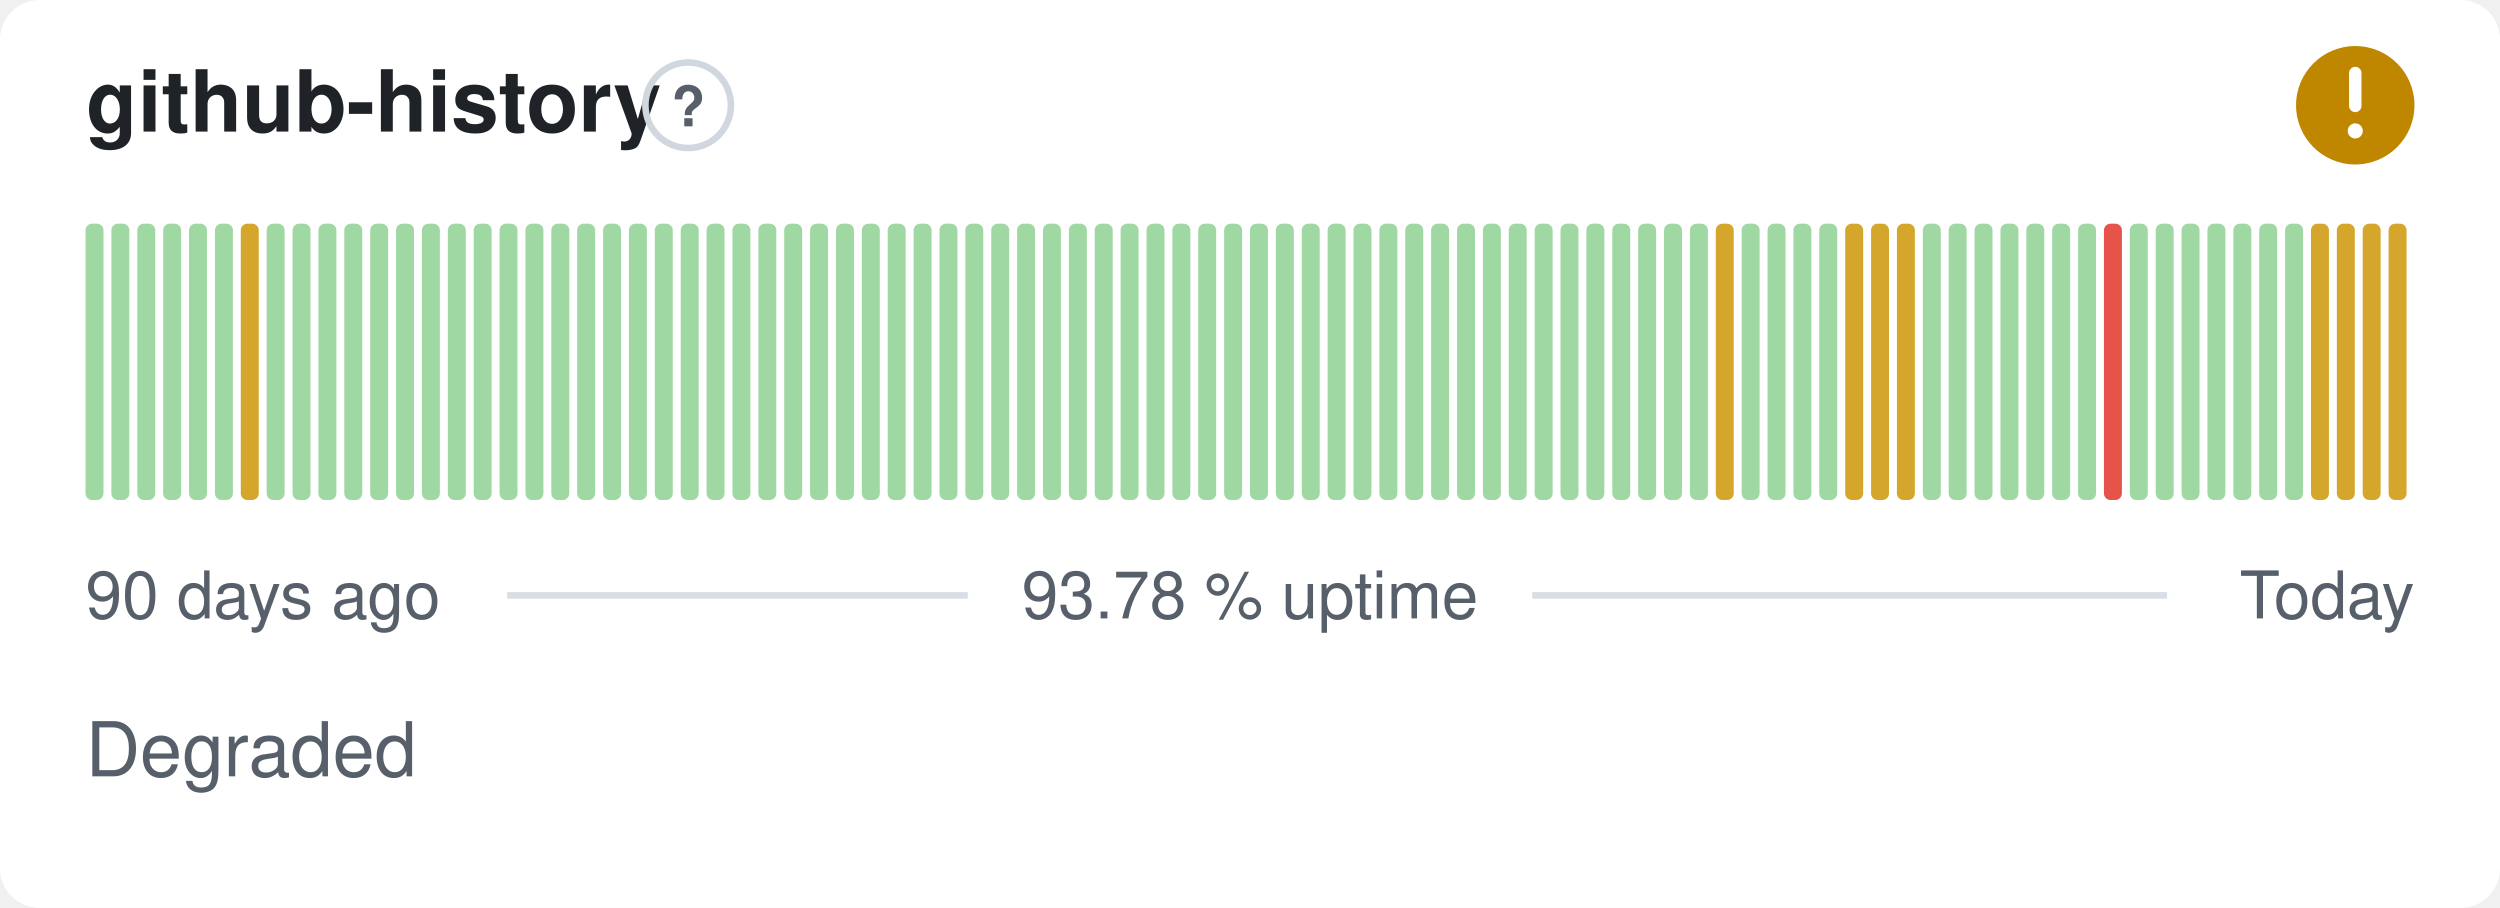
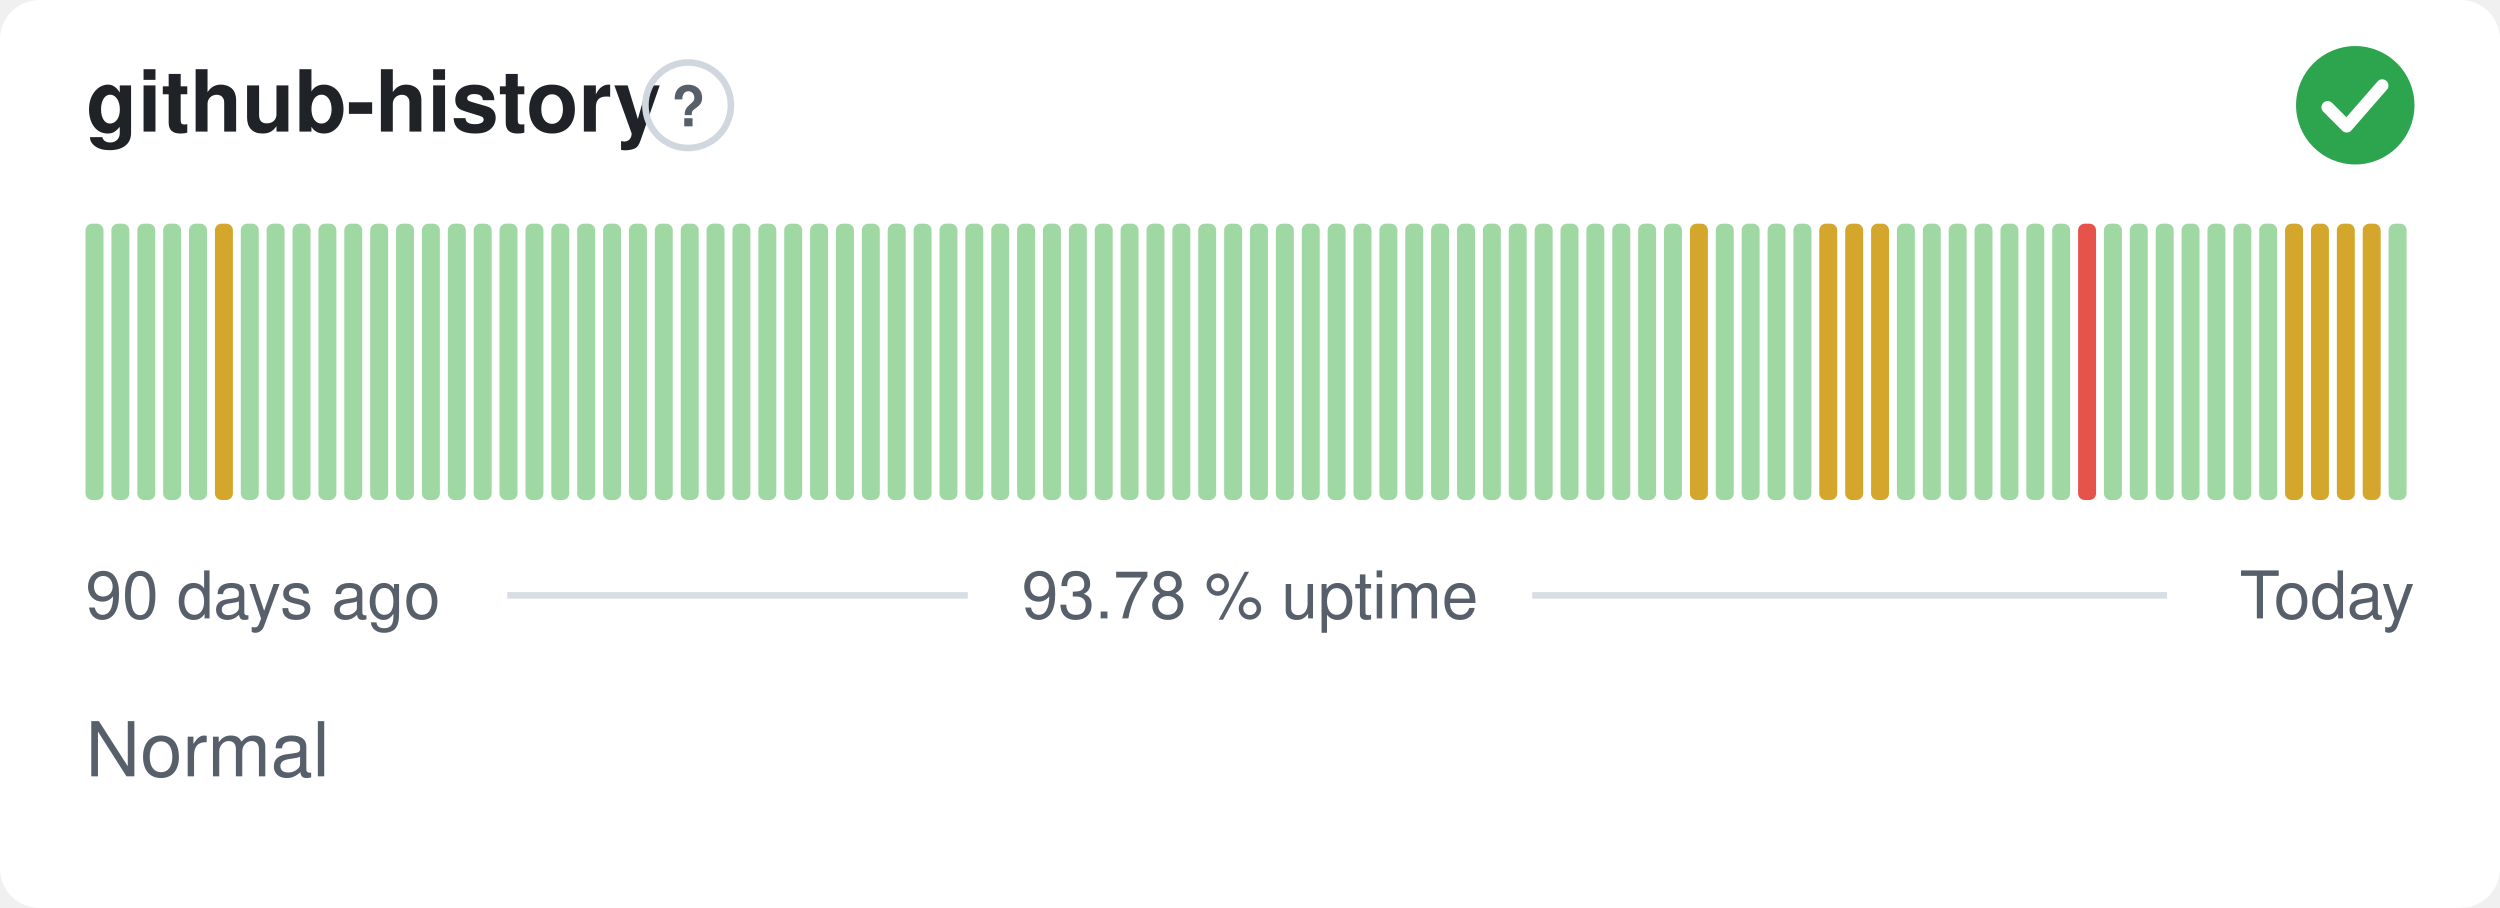
- <svg xmlns="http://www.w3.org/2000/svg" width="380" height="138" viewBox="0 0 380 138" role="img" aria-label="github-history: Degraded, 93.78 % uptime over the last 90 days" font-family="-apple-system,BlinkMacSystemFont,'Segoe UI',Helvetica,Arial,sans-serif">
+ <svg xmlns="http://www.w3.org/2000/svg" width="380" height="138" viewBox="0 0 380 138" role="img" aria-label="github-history: Normal, 93.78 % uptime over the last 90 days" font-family="-apple-system,BlinkMacSystemFont,'Segoe UI',Helvetica,Arial,sans-serif">
  <style>
    @media (prefers-color-scheme: dark) {
      .bg { fill: #0d1117 }
      .title { fill: #e6edf3 }
      .muted { fill: #8b949e }
      .hint { stroke: #30363d }
      .rule { stroke: #30363d }
      .nodata { fill: #21262d }
    }
  </style>
  <rect class="bg" width="380" height="138" rx="6" fill="#ffffff" />
  <text class="title" x="13" y="20" font-size="13" font-weight="600" fill="#1f2328">github-history</text>
  <circle class="hint" cx="104.6" cy="16" r="6.5" fill="none" stroke="#d0d7de" stroke-width="1" />
  <text class="muted" x="104.6" y="19.2" text-anchor="middle" font-size="8.5" font-weight="700" fill="#57606a">?</text>
-   <circle cx="358" cy="16" r="9" fill="#bf8700" />
-   <path d="M358 11.10v5.00" fill="none" stroke="#fff" stroke-width="1.89" stroke-linecap="round" stroke-linejoin="round" />
-   <circle cx="358" cy="19.90" r="1.15" fill="#fff" />
+   <circle cx="358" cy="16" r="9" fill="#2da44e" />
+   <path d="M353.80 16.30l2.90 2.90 5.40 -6.20" fill="none" stroke="#fff" stroke-width="1.89" stroke-linecap="round" stroke-linejoin="round" />
  <rect x="13.00" y="34.00" width="2.73" height="42.00" rx="1" fill="#9fd8a3" />
  <rect x="16.93" y="34.00" width="2.73" height="42.00" rx="1" fill="#9fd8a3" />
  <rect x="20.87" y="34.00" width="2.73" height="42.00" rx="1" fill="#9fd8a3" />
  <rect x="24.80" y="34.00" width="2.73" height="42.00" rx="1" fill="#9fd8a3" />
  <rect x="28.73" y="34.00" width="2.73" height="42.00" rx="1" fill="#9fd8a3" />
-   <rect x="32.67" y="34.00" width="2.73" height="42.00" rx="1" fill="#9fd8a3" />
-   <rect x="36.60" y="34.00" width="2.73" height="42.00" rx="1" fill="#d4a72c" />
+   <rect x="32.67" y="34.00" width="2.73" height="42.00" rx="1" fill="#d4a72c" />
+   <rect x="36.60" y="34.00" width="2.73" height="42.00" rx="1" fill="#9fd8a3" />
  <rect x="40.53" y="34.00" width="2.73" height="42.00" rx="1" fill="#9fd8a3" />
  <rect x="44.47" y="34.00" width="2.73" height="42.00" rx="1" fill="#9fd8a3" />
  <rect x="48.40" y="34.00" width="2.73" height="42.00" rx="1" fill="#9fd8a3" />
  <rect x="52.33" y="34.00" width="2.73" height="42.00" rx="1" fill="#9fd8a3" />
  <rect x="56.27" y="34.00" width="2.73" height="42.00" rx="1" fill="#9fd8a3" />
  <rect x="60.20" y="34.00" width="2.73" height="42.00" rx="1" fill="#9fd8a3" />
  <rect x="64.13" y="34.00" width="2.73" height="42.00" rx="1" fill="#9fd8a3" />
  <rect x="68.07" y="34.00" width="2.73" height="42.00" rx="1" fill="#9fd8a3" />
  <rect x="72.00" y="34.00" width="2.73" height="42.00" rx="1" fill="#9fd8a3" />
  <rect x="75.93" y="34.00" width="2.73" height="42.00" rx="1" fill="#9fd8a3" />
  <rect x="79.87" y="34.00" width="2.73" height="42.00" rx="1" fill="#9fd8a3" />
  <rect x="83.80" y="34.00" width="2.73" height="42.00" rx="1" fill="#9fd8a3" />
  <rect x="87.73" y="34.00" width="2.73" height="42.00" rx="1" fill="#9fd8a3" />
  <rect x="91.67" y="34.00" width="2.73" height="42.00" rx="1" fill="#9fd8a3" />
  <rect x="95.60" y="34.00" width="2.73" height="42.00" rx="1" fill="#9fd8a3" />
  <rect x="99.53" y="34.00" width="2.73" height="42.00" rx="1" fill="#9fd8a3" />
  <rect x="103.47" y="34.00" width="2.73" height="42.00" rx="1" fill="#9fd8a3" />
  <rect x="107.40" y="34.00" width="2.73" height="42.00" rx="1" fill="#9fd8a3" />
  <rect x="111.33" y="34.00" width="2.73" height="42.00" rx="1" fill="#9fd8a3" />
  <rect x="115.27" y="34.00" width="2.73" height="42.00" rx="1" fill="#9fd8a3" />
  <rect x="119.20" y="34.00" width="2.73" height="42.00" rx="1" fill="#9fd8a3" />
  <rect x="123.13" y="34.00" width="2.73" height="42.00" rx="1" fill="#9fd8a3" />
  <rect x="127.07" y="34.00" width="2.73" height="42.00" rx="1" fill="#9fd8a3" />
  <rect x="131.00" y="34.00" width="2.73" height="42.00" rx="1" fill="#9fd8a3" />
  <rect x="134.93" y="34.00" width="2.73" height="42.00" rx="1" fill="#9fd8a3" />
  <rect x="138.87" y="34.00" width="2.73" height="42.00" rx="1" fill="#9fd8a3" />
  <rect x="142.80" y="34.00" width="2.73" height="42.00" rx="1" fill="#9fd8a3" />
  <rect x="146.73" y="34.00" width="2.73" height="42.00" rx="1" fill="#9fd8a3" />
  <rect x="150.67" y="34.00" width="2.73" height="42.00" rx="1" fill="#9fd8a3" />
  <rect x="154.60" y="34.00" width="2.73" height="42.00" rx="1" fill="#9fd8a3" />
  <rect x="158.53" y="34.00" width="2.73" height="42.00" rx="1" fill="#9fd8a3" />
  <rect x="162.47" y="34.00" width="2.73" height="42.00" rx="1" fill="#9fd8a3" />
  <rect x="166.40" y="34.00" width="2.73" height="42.00" rx="1" fill="#9fd8a3" />
  <rect x="170.33" y="34.00" width="2.73" height="42.00" rx="1" fill="#9fd8a3" />
  <rect x="174.27" y="34.00" width="2.73" height="42.00" rx="1" fill="#9fd8a3" />
  <rect x="178.20" y="34.00" width="2.73" height="42.00" rx="1" fill="#9fd8a3" />
  <rect x="182.13" y="34.00" width="2.73" height="42.00" rx="1" fill="#9fd8a3" />
  <rect x="186.07" y="34.00" width="2.73" height="42.00" rx="1" fill="#9fd8a3" />
  <rect x="190.00" y="34.00" width="2.73" height="42.00" rx="1" fill="#9fd8a3" />
  <rect x="193.93" y="34.00" width="2.73" height="42.00" rx="1" fill="#9fd8a3" />
  <rect x="197.87" y="34.00" width="2.73" height="42.00" rx="1" fill="#9fd8a3" />
  <rect x="201.80" y="34.00" width="2.73" height="42.00" rx="1" fill="#9fd8a3" />
  <rect x="205.73" y="34.00" width="2.73" height="42.00" rx="1" fill="#9fd8a3" />
  <rect x="209.67" y="34.00" width="2.73" height="42.00" rx="1" fill="#9fd8a3" />
  <rect x="213.60" y="34.00" width="2.73" height="42.00" rx="1" fill="#9fd8a3" />
  <rect x="217.53" y="34.00" width="2.73" height="42.00" rx="1" fill="#9fd8a3" />
  <rect x="221.47" y="34.00" width="2.73" height="42.00" rx="1" fill="#9fd8a3" />
  <rect x="225.40" y="34.00" width="2.73" height="42.00" rx="1" fill="#9fd8a3" />
  <rect x="229.33" y="34.00" width="2.73" height="42.00" rx="1" fill="#9fd8a3" />
  <rect x="233.27" y="34.00" width="2.73" height="42.00" rx="1" fill="#9fd8a3" />
  <rect x="237.20" y="34.00" width="2.73" height="42.00" rx="1" fill="#9fd8a3" />
  <rect x="241.13" y="34.00" width="2.73" height="42.00" rx="1" fill="#9fd8a3" />
  <rect x="245.07" y="34.00" width="2.73" height="42.00" rx="1" fill="#9fd8a3" />
  <rect x="249.00" y="34.00" width="2.73" height="42.00" rx="1" fill="#9fd8a3" />
  <rect x="252.93" y="34.00" width="2.73" height="42.00" rx="1" fill="#9fd8a3" />
-   <rect x="256.87" y="34.00" width="2.73" height="42.00" rx="1" fill="#9fd8a3" />
-   <rect x="260.80" y="34.00" width="2.73" height="42.00" rx="1" fill="#d4a72c" />
+   <rect x="256.87" y="34.00" width="2.73" height="42.00" rx="1" fill="#d4a72c" />
+   <rect x="260.80" y="34.00" width="2.73" height="42.00" rx="1" fill="#9fd8a3" />
  <rect x="264.73" y="34.00" width="2.73" height="42.00" rx="1" fill="#9fd8a3" />
  <rect x="268.67" y="34.00" width="2.73" height="42.00" rx="1" fill="#9fd8a3" />
  <rect x="272.60" y="34.00" width="2.73" height="42.00" rx="1" fill="#9fd8a3" />
-   <rect x="276.53" y="34.00" width="2.73" height="42.00" rx="1" fill="#9fd8a3" />
+   <rect x="276.53" y="34.00" width="2.73" height="42.00" rx="1" fill="#d4a72c" />
  <rect x="280.47" y="34.00" width="2.73" height="42.00" rx="1" fill="#d4a72c" />
  <rect x="284.40" y="34.00" width="2.73" height="42.00" rx="1" fill="#d4a72c" />
-   <rect x="288.33" y="34.00" width="2.73" height="42.00" rx="1" fill="#d4a72c" />
+   <rect x="288.33" y="34.00" width="2.73" height="42.00" rx="1" fill="#9fd8a3" />
  <rect x="292.27" y="34.00" width="2.73" height="42.00" rx="1" fill="#9fd8a3" />
  <rect x="296.20" y="34.00" width="2.73" height="42.00" rx="1" fill="#9fd8a3" />
  <rect x="300.13" y="34.00" width="2.73" height="42.00" rx="1" fill="#9fd8a3" />
  <rect x="304.07" y="34.00" width="2.73" height="42.00" rx="1" fill="#9fd8a3" />
  <rect x="308.00" y="34.00" width="2.73" height="42.00" rx="1" fill="#9fd8a3" />
  <rect x="311.93" y="34.00" width="2.73" height="42.00" rx="1" fill="#9fd8a3" />
-   <rect x="315.87" y="34.00" width="2.73" height="42.00" rx="1" fill="#9fd8a3" />
-   <rect x="319.80" y="34.00" width="2.73" height="42.00" rx="1" fill="#e5534b" />
+   <rect x="315.87" y="34.00" width="2.73" height="42.00" rx="1" fill="#e5534b" />
+   <rect x="319.80" y="34.00" width="2.73" height="42.00" rx="1" fill="#9fd8a3" />
  <rect x="323.73" y="34.00" width="2.73" height="42.00" rx="1" fill="#9fd8a3" />
  <rect x="327.67" y="34.00" width="2.73" height="42.00" rx="1" fill="#9fd8a3" />
  <rect x="331.60" y="34.00" width="2.73" height="42.00" rx="1" fill="#9fd8a3" />
  <rect x="335.53" y="34.00" width="2.73" height="42.00" rx="1" fill="#9fd8a3" />
  <rect x="339.47" y="34.00" width="2.73" height="42.00" rx="1" fill="#9fd8a3" />
  <rect x="343.40" y="34.00" width="2.73" height="42.00" rx="1" fill="#9fd8a3" />
-   <rect x="347.33" y="34.00" width="2.73" height="42.00" rx="1" fill="#9fd8a3" />
+   <rect x="347.33" y="34.00" width="2.73" height="42.00" rx="1" fill="#d4a72c" />
  <rect x="351.27" y="34.00" width="2.73" height="42.00" rx="1" fill="#d4a72c" />
  <rect x="355.20" y="34.00" width="2.73" height="42.00" rx="1" fill="#d4a72c" />
  <rect x="359.13" y="34.00" width="2.73" height="42.00" rx="1" fill="#d4a72c" />
-   <rect x="363.07" y="34.00" width="2.73" height="42.00" rx="1" fill="#d4a72c" />
+   <rect x="363.07" y="34.00" width="2.73" height="42.00" rx="1" fill="#9fd8a3" />
  <text class="muted" x="13" y="94" font-size="10" fill="#57606a">90 days ago</text>
  <text class="muted" x="190" y="94" text-anchor="middle" font-size="10" fill="#57606a">93.78 % uptime</text>
  <text class="muted" x="367" y="94" text-anchor="end" font-size="10" fill="#57606a">Today</text>
  <line class="rule" x1="77.1" y1="90.5" x2="147.1" y2="90.5" stroke="#d8dee4" stroke-width="1" />
  <line class="rule" x1="232.9" y1="90.5" x2="329.4" y2="90.5" stroke="#d8dee4" stroke-width="1" />
-   <text class="muted" x="13" y="118" font-size="11.5" fill="#57606a">Degraded</text>
+   <text class="muted" x="13" y="118" font-size="11.5" fill="#57606a">Normal</text>
</svg>
